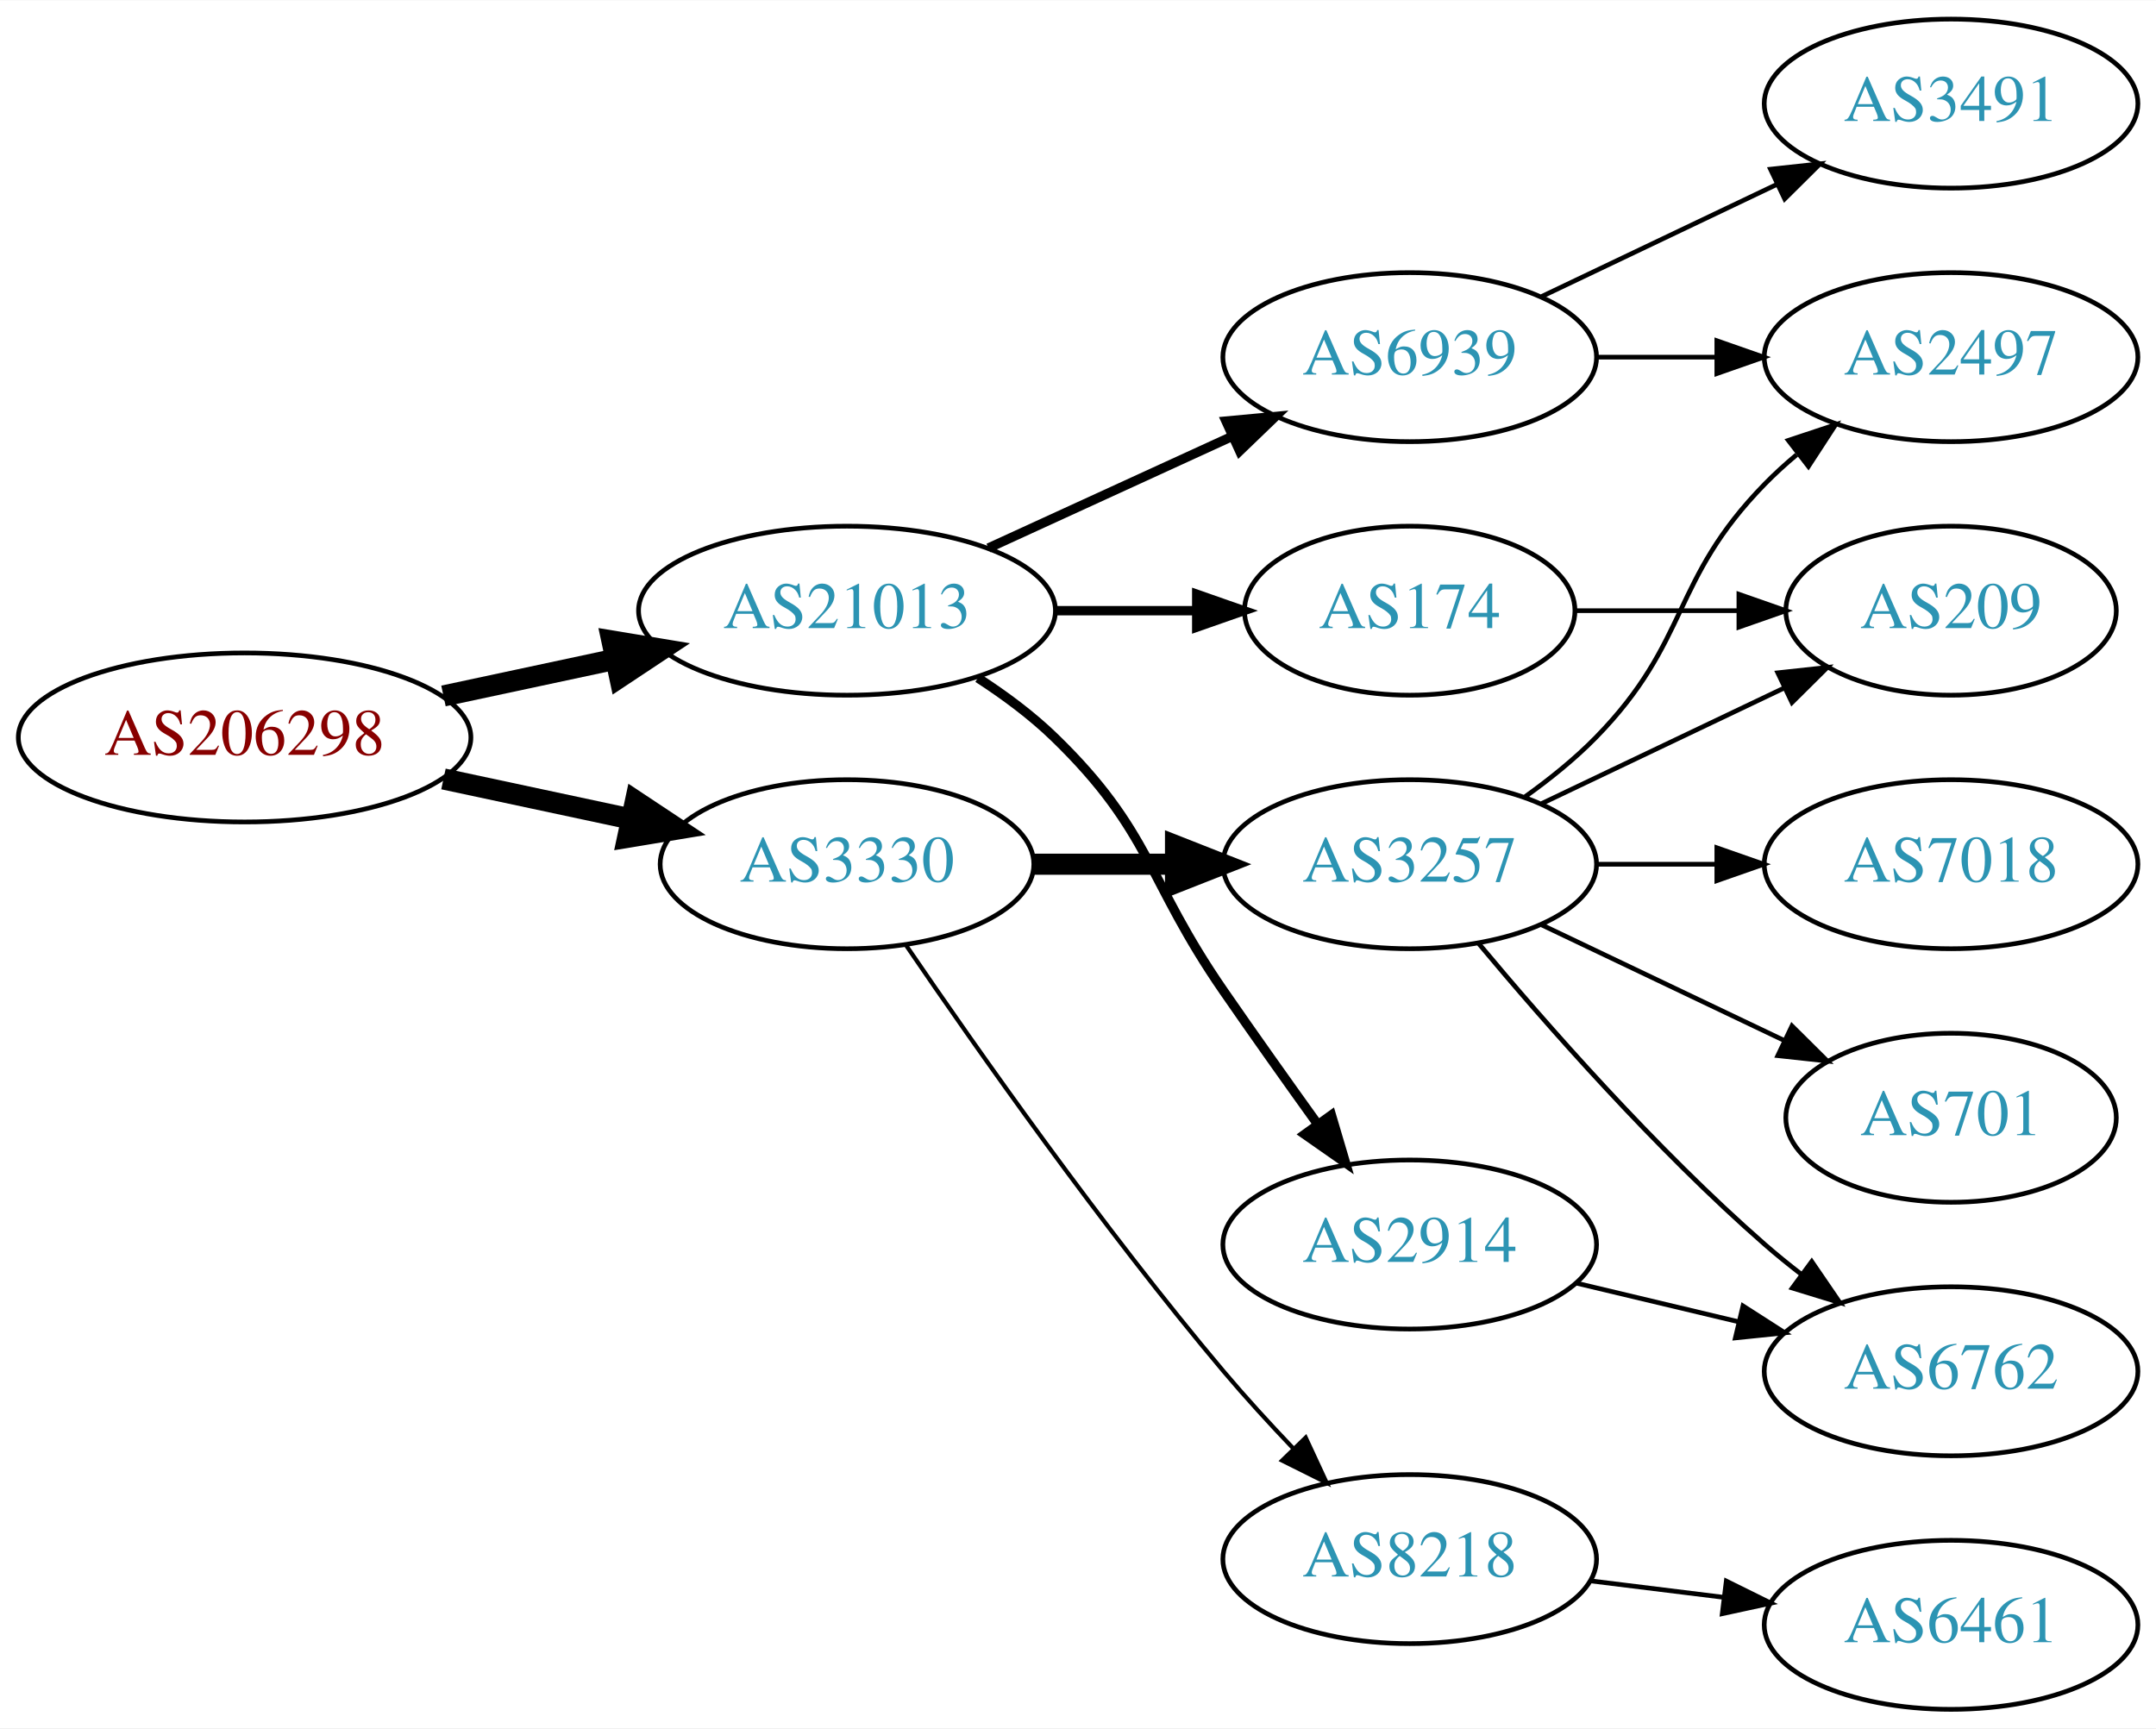
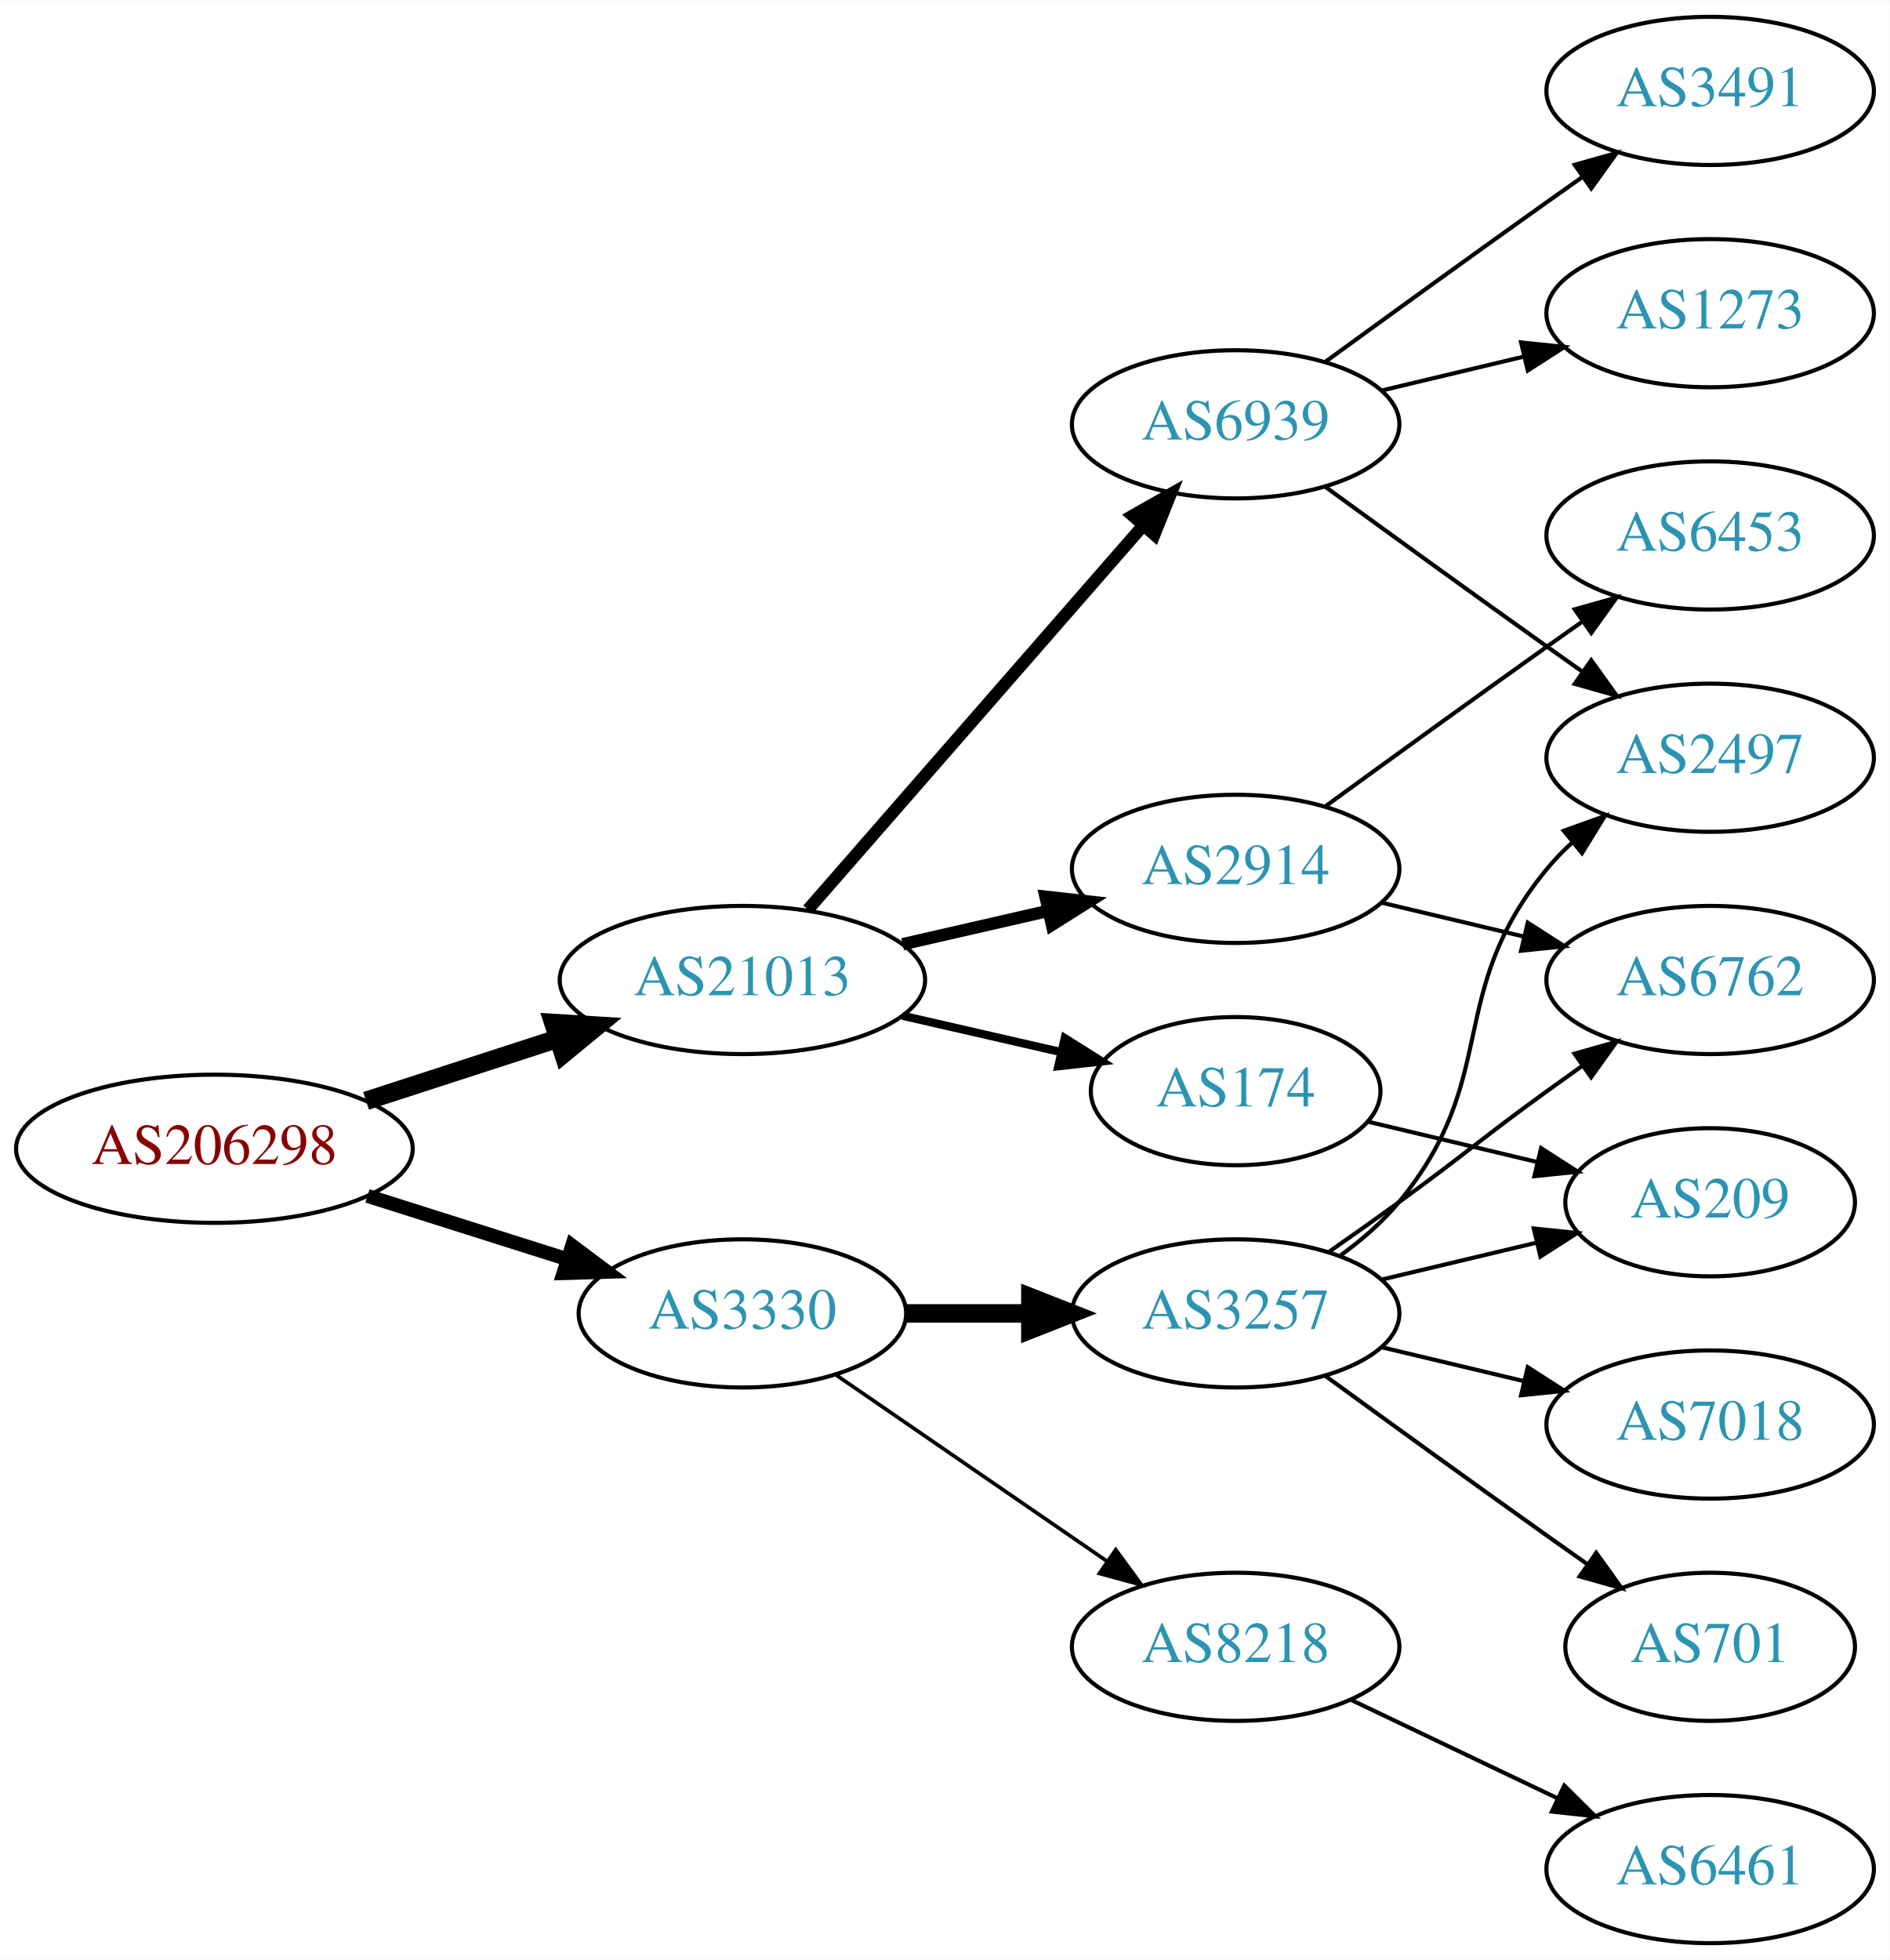
- <svg xmlns="http://www.w3.org/2000/svg" xmlns:xlink="http://www.w3.org/1999/xlink" width="459pt" height="368pt" viewBox="0.00 0.00 459.17 368.00">
-   <g id="graph0" class="graph" transform="scale(1 1) rotate(0) translate(4 364)">
-     <polygon fill="white" stroke="none" points="-4,4 -4,-364 455.17,-364 455.17,4 -4,4" />
+ <svg xmlns="http://www.w3.org/2000/svg" xmlns:xlink="http://www.w3.org/1999/xlink" width="459pt" height="476pt" viewBox="0.00 0.00 459.17 476.00">
+   <g id="graph0" class="graph" transform="scale(1 1) rotate(0) translate(4 472)">
+     <polygon fill="white" stroke="none" points="-4,4 -4,-472 455.17,-472 455.17,4 -4,4" />
    <g id="node1" class="node">
      <g id="a_node1">
        <a xlink:href="/asn/206298" xlink:title="AS206298 ~ RKM-AS [AT]">
-           <ellipse fill="#ffffff" stroke="black" cx="48.096" cy="-207" rx="48.192" ry="18" />
-           <text text-anchor="middle" x="48.096" y="-203.3" font-family="Times,serif" font-size="14.00" fill="#880000">AS206298</text>
+           <ellipse fill="#ffffff" stroke="black" cx="48.096" cy="-193" rx="48.192" ry="18" />
+           <text text-anchor="middle" x="48.096" y="-189.3" font-family="Times,serif" font-size="14.00" fill="#880000">AS206298</text>
        </a>
      </g>
    </g>
    <g id="node2" class="node">
      <g id="a_node2">
        <a xlink:href="/asn/3330" xlink:title="AS3330 ~ Vienna, Austria [AT]">
-           <ellipse fill="#ffffff" stroke="black" cx="176.388" cy="-180" rx="39.794" ry="18" />
-           <text text-anchor="middle" x="176.388" y="-176.3" font-family="Times,serif" font-size="14.00" fill="#2c94b3">AS3330</text>
+           <ellipse fill="#ffffff" stroke="black" cx="176.388" cy="-153" rx="39.794" ry="18" />
+           <text text-anchor="middle" x="176.388" y="-149.3" font-family="Times,serif" font-size="14.00" fill="#2c94b3">AS3330</text>
        </a>
      </g>
    </g>
    <g id="edge1" class="edge">
-       <path fill="none" stroke="black" stroke-width="4.5" d="M90.448,-198.159C103.163,-195.441 117.222,-192.435 130.181,-189.665" />
-       <polygon fill="black" stroke="black" stroke-width="4.5" points="131.336,-193.444 140.292,-187.503 129.69,-185.743 131.336,-193.444" />
+       <path fill="none" stroke="black" stroke-width="3.375" d="M85.286,-181.538C100.353,-176.765 117.942,-171.195 133.559,-166.248" />
+       <polygon fill="black" stroke="black" stroke-width="3.375" points="135.014,-169.459 143.491,-163.103 132.901,-162.785 135.014,-169.459" />
    </g>
    <g id="node3" class="node">
      <g id="a_node3">
        <a xlink:href="/asn/21013" xlink:title="AS21013 ~ Wels, AT [AT]">
          <ellipse fill="#ffffff" stroke="black" cx="176.388" cy="-234" rx="44.393" ry="18" />
          <text text-anchor="middle" x="176.388" y="-230.3" font-family="Times,serif" font-size="14.00" fill="#2c94b3">AS21013</text>
        </a>
      </g>
    </g>
    <g id="edge2" class="edge">
-       <path fill="none" stroke="black" stroke-width="4.5" d="M90.448,-215.841C102.138,-218.34 114.964,-221.082 127.027,-223.661" />
-       <polygon fill="black" stroke="black" stroke-width="4.5" points="126.336,-227.54 136.939,-225.78 127.983,-219.839 126.336,-227.54" />
+       <path fill="none" stroke="black" stroke-width="4.5" d="M84.948,-204.639C99.425,-209.339 116.271,-214.808 131.474,-219.744" />
+       <polygon fill="black" stroke="black" stroke-width="4.5" points="130.458,-223.554 141.185,-222.896 132.89,-216.063 130.458,-223.554" />
    </g>
    <g id="node4" class="node">
      <g id="a_node4">
        <a xlink:href="/asn/3257" xlink:title="AS3257 ~ GTT [DE]">
-           <ellipse fill="#ffffff" stroke="black" cx="296.23" cy="-180" rx="39.794" ry="18" />
-           <text text-anchor="middle" x="296.23" y="-176.3" font-family="Times,serif" font-size="14.00" fill="#2c94b3">AS3257</text>
+           <ellipse fill="#ffffff" stroke="black" cx="296.23" cy="-153" rx="39.794" ry="18" />
+           <text text-anchor="middle" x="296.23" y="-149.3" font-family="Times,serif" font-size="14.00" fill="#2c94b3">AS3257</text>
        </a>
      </g>
    </g>
    <g id="edge3" class="edge">
-       <path fill="none" stroke="black" stroke-width="4.5" d="M216.3,-180C225.854,-180 236.203,-180 246.166,-180" />
-       <polygon fill="black" stroke="black" stroke-width="4.5" points="246.358,-183.938 256.358,-180 246.358,-176.063 246.358,-183.938" />
+       <path fill="none" stroke="black" stroke-width="4.5" d="M216.3,-153C225.854,-153 236.203,-153 246.166,-153" />
+       <polygon fill="black" stroke="black" stroke-width="4.5" points="246.358,-156.938 256.358,-153 246.358,-149.063 246.358,-156.938" />
    </g>
    <g id="node5" class="node">
      <g id="a_node5">
        <a xlink:href="/asn/8218" xlink:title="AS8218 ~ legacy Neotelecoms [FR]">
-           <ellipse fill="#ffffff" stroke="black" cx="296.23" cy="-32" rx="39.794" ry="18" />
-           <text text-anchor="middle" x="296.23" y="-28.3" font-family="Times,serif" font-size="14.00" fill="#2c94b3">AS8218</text>
+           <ellipse fill="#ffffff" stroke="black" cx="296.23" cy="-72" rx="39.794" ry="18" />
+           <text text-anchor="middle" x="296.23" y="-68.3" font-family="Times,serif" font-size="14.00" fill="#2c94b3">AS8218</text>
        </a>
      </g>
    </g>
    <g id="edge4" class="edge">
-       <path fill="none" stroke="black" stroke-width="0.9" d="M189.046,-162.623C203.917,-140.818 230.806,-102.575 256.584,-72 261.184,-66.544 266.349,-60.904 271.369,-55.642" />
-       <polygon fill="black" stroke="black" stroke-width="0.9" points="274.077,-57.877 278.538,-48.267 269.058,-52.998 274.077,-57.877" />
+       <path fill="none" stroke="black" stroke-width="0.9" d="M199.002,-138.143C217.49,-125.435 244.304,-107.005 264.934,-92.825" />
+       <polygon fill="black" stroke="black" stroke-width="0.9" points="267.096,-95.586 273.354,-87.037 263.13,-89.817 267.096,-95.586" />
    </g>
    <g id="node12" class="node">
      <g id="a_node12">
        <a xlink:href="/asn/174" xlink:title="AS174 ~ Cogent Communications [US]">
-           <ellipse fill="#ffffff" stroke="black" cx="296.23" cy="-234" rx="35.194" ry="18" />
-           <text text-anchor="middle" x="296.23" y="-230.3" font-family="Times,serif" font-size="14.00" fill="#2c94b3">AS174</text>
+           <ellipse fill="#ffffff" stroke="black" cx="296.23" cy="-207" rx="35.194" ry="18" />
+           <text text-anchor="middle" x="296.23" y="-203.3" font-family="Times,serif" font-size="14.00" fill="#2c94b3">AS174</text>
        </a>
      </g>
    </g>
    <g id="edge11" class="edge">
-       <path fill="none" stroke="black" stroke-width="2" d="M220.599,-234C230.447,-234 240.926,-234 250.823,-234" />
-       <polygon fill="black" stroke="black" stroke-width="2" points="250.875,-237.5 260.875,-234 250.875,-230.5 250.875,-237.5" />
+       <path fill="none" stroke="black" stroke-width="2" d="M215.322,-225.308C227.639,-222.486 241.364,-219.342 253.915,-216.466" />
+       <polygon fill="black" stroke="black" stroke-width="2" points="254.714,-219.874 263.68,-214.229 253.15,-213.051 254.714,-219.874" />
    </g>
    <g id="node13" class="node">
      <g id="a_node13">
-         <a xlink:href="/asn/2914" xlink:title="AS2914 ~ NTT America, Inc. [US]">
-           <ellipse fill="#ffffff" stroke="black" cx="296.23" cy="-99" rx="39.794" ry="18" />
-           <text text-anchor="middle" x="296.23" y="-95.3" font-family="Times,serif" font-size="14.00" fill="#2c94b3">AS2914</text>
+         <a xlink:href="/asn/6939" xlink:title="AS6939 ~ Hurricane Electric LLC [US]">
+           <ellipse fill="#ffffff" stroke="black" cx="296.23" cy="-369" rx="39.794" ry="18" />
+           <text text-anchor="middle" x="296.23" y="-365.3" font-family="Times,serif" font-size="14.00" fill="#2c94b3">AS6939</text>
        </a>
      </g>
    </g>
    <g id="edge12" class="edge">
-       <path fill="none" stroke="black" stroke-width="2" d="M204.271,-219.671C209.996,-215.964 215.762,-211.682 220.584,-207 241.277,-186.906 240.188,-176.731 256.584,-153 263.039,-143.656 270.25,-133.506 276.678,-124.555" />
-       <polygon fill="black" stroke="black" stroke-width="2" points="279.544,-126.565 282.551,-116.406 273.865,-122.472 279.544,-126.565" />
+       <path fill="none" stroke="black" stroke-width="3" d="M192.312,-251.098C212.855,-274.631 249.974,-317.155 273.571,-344.187" />
+       <polygon fill="black" stroke="black" stroke-width="3" points="271.214,-346.809 280.426,-352.041 276.487,-342.206 271.214,-346.809" />
    </g>
    <g id="node14" class="node">
      <g id="a_node14">
-         <a xlink:href="/asn/6939" xlink:title="AS6939 ~ Hurricane Electric LLC [US]">
-           <ellipse fill="#ffffff" stroke="black" cx="296.23" cy="-288" rx="39.794" ry="18" />
-           <text text-anchor="middle" x="296.23" y="-284.3" font-family="Times,serif" font-size="14.00" fill="#2c94b3">AS6939</text>
+         <a xlink:href="/asn/2914" xlink:title="AS2914 ~ NTT America, Inc. [US]">
+           <ellipse fill="#ffffff" stroke="black" cx="296.23" cy="-261" rx="39.794" ry="18" />
+           <text text-anchor="middle" x="296.23" y="-257.3" font-family="Times,serif" font-size="14.00" fill="#2c94b3">AS2914</text>
        </a>
      </g>
    </g>
    <g id="edge13" class="edge">
-       <path fill="none" stroke="black" stroke-width="2" d="M206.517,-247.348C222.128,-254.502 241.526,-263.391 258.198,-271.03" />
-       <polygon fill="black" stroke="black" stroke-width="2" points="257.101,-274.378 267.65,-275.362 260.017,-268.014 257.101,-274.378" />
+       <path fill="none" stroke="black" stroke-width="3" d="M215.322,-242.692C226.563,-245.267 238.976,-248.111 250.599,-250.774" />
+       <polygon fill="black" stroke="black" stroke-width="3" points="250.031,-254.235 260.56,-253.057 251.595,-247.412 250.031,-254.235" />
    </g>
    <g id="node6" class="node">
      <g id="a_node6">
+         <a xlink:href="/asn/209" xlink:title="AS209 ~ CenturyLink Communications, LLC [US]">
+           <ellipse fill="#ffffff" stroke="black" cx="411.523" cy="-180" rx="35.194" ry="18" />
+           <text text-anchor="middle" x="411.523" y="-176.3" font-family="Times,serif" font-size="14.00" fill="#2c94b3">AS209</text>
+         </a>
+       </g>
+     </g>
+     <g id="edge5" class="edge">
+       <path fill="none" stroke="black" d="M331.837,-161.248C343.632,-164.058 356.937,-167.229 369.204,-170.153" />
+       <polygon fill="black" stroke="black" points="368.67,-173.624 379.209,-172.537 370.293,-166.814 368.67,-173.624" />
+     </g>
+     <g id="node7" class="node">
+       <g id="a_node7">
+         <a xlink:href="/asn/701" xlink:title="AS701 ~ UUNET [US]">
+           <ellipse fill="#ffffff" stroke="black" cx="411.523" cy="-72" rx="35.194" ry="18" />
+           <text text-anchor="middle" x="411.523" y="-68.3" font-family="Times,serif" font-size="14.00" fill="#2c94b3">AS701</text>
+         </a>
+       </g>
+     </g>
+     <g id="edge6" class="edge">
+       <path fill="none" stroke="black" d="M318.078,-137.778C333.012,-126.909 353.626,-111.975 371.877,-99 375.087,-96.718 378.456,-94.339 381.811,-91.982" />
+       <polygon fill="black" stroke="black" points="383.839,-94.834 390.021,-86.23 379.823,-89.101 383.839,-94.834" />
+     </g>
+     <g id="node8" class="node">
+       <g id="a_node8">
        <a xlink:href="/asn/2497" xlink:title="AS2497 ~ Internet Initiative Japan Inc. [JP]">
          <ellipse fill="#ffffff" stroke="black" cx="411.523" cy="-288" rx="39.794" ry="18" />
          <text text-anchor="middle" x="411.523" y="-284.3" font-family="Times,serif" font-size="14.00" fill="#2c94b3">AS2497</text>
        </a>
      </g>
    </g>
-     <g id="edge5" class="edge">
-       <path fill="none" stroke="black" d="M320.824,-194.389C326.08,-198.148 331.412,-202.437 335.877,-207 356.049,-227.617 351.704,-240.383 371.877,-261 373.969,-263.139 376.253,-265.218 378.63,-267.21" />
-       <polygon fill="black" stroke="black" points="376.873,-270.275 386.929,-273.611 381.148,-264.732 376.873,-270.275" />
-     </g>
-     <g id="node7" class="node">
-       <g id="a_node7">
-         <a xlink:href="/asn/7018" xlink:title="AS7018 ~ AT&amp;T Services, Inc. [US]">
-           <ellipse fill="#ffffff" stroke="black" cx="411.523" cy="-180" rx="39.794" ry="18" />
-           <text text-anchor="middle" x="411.523" y="-176.3" font-family="Times,serif" font-size="14.00" fill="#2c94b3">AS7018</text>
-         </a>
-       </g>
-     </g>
-     <g id="edge6" class="edge">
-       <path fill="none" stroke="black" d="M335.902,-180C344.105,-180 352.869,-180 361.401,-180" />
-       <polygon fill="black" stroke="black" points="361.641,-183.5 371.641,-180 361.641,-176.5 361.641,-183.5" />
-     </g>
-     <g id="node8" class="node">
-       <g id="a_node8">
-         <a xlink:href="/asn/701" xlink:title="AS701 ~ UUNET [US]">
-           <ellipse fill="#ffffff" stroke="black" cx="411.523" cy="-126" rx="35.194" ry="18" />
-           <text text-anchor="middle" x="411.523" y="-122.3" font-family="Times,serif" font-size="14.00" fill="#2c94b3">AS701</text>
-         </a>
-       </g>
-     </g>
    <g id="edge7" class="edge">
-       <path fill="none" stroke="black" d="M324.367,-167.066C339.798,-159.71 359.284,-150.423 375.819,-142.541" />
-       <polygon fill="black" stroke="black" points="377.64,-145.551 385.161,-138.089 374.628,-139.232 377.64,-145.551" />
+       <path fill="none" stroke="black" d="M321.811,-167.156C326.905,-170.872 331.919,-175.201 335.877,-180 360.941,-210.394 346.812,-230.606 371.877,-261 373.732,-263.25 375.819,-265.396 378.038,-267.424" />
+       <polygon fill="black" stroke="black" points="375.973,-270.256 385.942,-273.844 380.386,-264.823 375.973,-270.256" />
    </g>
    <g id="node9" class="node">
      <g id="a_node9">
-         <a xlink:href="/asn/6762" xlink:title="AS6762 ~ TELECOM ITALIA SPARKLE S.p.A. [IT]">
-           <ellipse fill="#ffffff" stroke="black" cx="411.523" cy="-72" rx="39.794" ry="18" />
-           <text text-anchor="middle" x="411.523" y="-68.3" font-family="Times,serif" font-size="14.00" fill="#2c94b3">AS6762</text>
+         <a xlink:href="/asn/7018" xlink:title="AS7018 ~ AT&amp;T Services, Inc. [US]">
+           <ellipse fill="#ffffff" stroke="black" cx="411.523" cy="-126" rx="39.794" ry="18" />
+           <text text-anchor="middle" x="411.523" y="-122.3" font-family="Times,serif" font-size="14.00" fill="#2c94b3">AS7018</text>
        </a>
      </g>
    </g>
    <g id="edge8" class="edge">
-       <path fill="none" stroke="black" d="M310.86,-163.183C325.143,-146.071 348.689,-119.255 371.877,-99 374.342,-96.846 376.981,-94.706 379.678,-92.628" />
-       <polygon fill="black" stroke="black" points="381.851,-95.375 387.832,-86.63 377.703,-89.736 381.851,-95.375" />
+       <path fill="none" stroke="black" d="M331.837,-144.752C342.709,-142.162 354.863,-139.265 366.305,-136.538" />
+       <polygon fill="black" stroke="black" points="367.212,-139.92 376.128,-134.197 365.589,-133.111 367.212,-139.92" />
    </g>
    <g id="node10" class="node">
      <g id="a_node10">
-         <a xlink:href="/asn/209" xlink:title="AS209 ~ CenturyLink Communications, LLC [US]">
-           <ellipse fill="#ffffff" stroke="black" cx="411.523" cy="-234" rx="35.194" ry="18" />
-           <text text-anchor="middle" x="411.523" y="-230.3" font-family="Times,serif" font-size="14.00" fill="#2c94b3">AS209</text>
+         <a xlink:href="/asn/6762" xlink:title="AS6762 ~ TELECOM ITALIA SPARKLE S.p.A. [IT]">
+           <ellipse fill="#ffffff" stroke="black" cx="411.523" cy="-234" rx="39.794" ry="18" />
+           <text text-anchor="middle" x="411.523" y="-230.3" font-family="Times,serif" font-size="14.00" fill="#2c94b3">AS6762</text>
        </a>
      </g>
    </g>
    <g id="edge9" class="edge">
-       <path fill="none" stroke="black" d="M324.367,-192.934C339.798,-200.29 359.284,-209.577 375.819,-217.459" />
-       <polygon fill="black" stroke="black" points="374.628,-220.768 385.161,-221.911 377.64,-214.449 374.628,-220.768" />
+       <path fill="none" stroke="black" d="M318.987,-168.009C324.522,-171.879 330.44,-176.064 335.877,-180 352.076,-191.729 355.677,-195.271 371.877,-207 374.68,-209.029 377.611,-211.125 380.552,-213.21" />
+       <polygon fill="black" stroke="black" points="378.574,-216.097 388.766,-218.991 382.603,-210.373 378.574,-216.097" />
    </g>
    <g id="node11" class="node">
      <g id="a_node11">
        <a xlink:href="/asn/6461" xlink:title="AS6461 ~ Zayo Bandwidth [US]">
          <ellipse fill="#ffffff" stroke="black" cx="411.523" cy="-18" rx="39.794" ry="18" />
          <text text-anchor="middle" x="411.523" y="-14.3" font-family="Times,serif" font-size="14.00" fill="#2c94b3">AS6461</text>
        </a>
      </g>
    </g>
    <g id="edge10" class="edge">
-       <path fill="none" stroke="black" d="M334.64,-27.377C343.728,-26.254 353.566,-25.038 363.05,-23.866" />
-       <polygon fill="black" stroke="black" points="363.657,-27.318 373.152,-22.618 362.798,-20.371 363.657,-27.318" />
-     </g>
-     <g id="edge16" class="edge">
-       <path fill="none" stroke="black" d="M331.529,-234C342.399,-234 354.577,-234 366.054,-234" />
-       <polygon fill="black" stroke="black" points="366.341,-237.5 376.341,-234 366.341,-230.5 366.341,-237.5" />
-     </g>
-     <g id="edge17" class="edge">
-       <path fill="none" stroke="black" d="M331.837,-90.752C342.709,-88.162 354.863,-85.265 366.305,-82.538" />
-       <polygon fill="black" stroke="black" points="367.212,-85.92 376.128,-80.197 365.589,-79.111 367.212,-85.92" />
-     </g>
-     <g id="edge14" class="edge">
-       <path fill="none" stroke="black" d="M335.902,-288C344.105,-288 352.869,-288 361.401,-288" />
-       <polygon fill="black" stroke="black" points="361.641,-291.5 371.641,-288 361.641,-284.5 361.641,-291.5" />
+       <path fill="none" stroke="black" d="M324.367,-59.066C339.361,-51.919 358.182,-42.948 374.405,-35.215" />
+       <polygon fill="black" stroke="black" points="376.087,-38.291 383.608,-30.829 373.075,-31.972 376.087,-38.291" />
+     </g>
+     <g id="edge19" class="edge">
+       <path fill="none" stroke="black" d="M328.488,-199.551C341.118,-196.541 355.872,-193.024 369.358,-189.81" />
+       <polygon fill="black" stroke="black" points="370.451,-193.148 379.367,-187.425 368.828,-186.339 370.451,-193.148" />
+     </g>
+     <g id="edge15" class="edge">
+       <path fill="none" stroke="black" d="M318.078,-353.778C333.012,-342.909 353.626,-327.975 371.877,-315 374.697,-312.995 377.64,-310.915 380.588,-308.841" />
+       <polygon fill="black" stroke="black" points="382.634,-311.681 388.813,-303.074 378.616,-305.95 382.634,-311.681" />
    </g>
    <g id="node15" class="node">
      <g id="a_node15">
+         <a xlink:href="/asn/1273" xlink:title="AS1273 ~ Vodafone Group PLC [EU]">
+           <ellipse fill="#ffffff" stroke="black" cx="411.523" cy="-396" rx="39.794" ry="18" />
+           <text text-anchor="middle" x="411.523" y="-392.3" font-family="Times,serif" font-size="14.00" fill="#2c94b3">AS1273</text>
+         </a>
+       </g>
+     </g>
+     <g id="edge14" class="edge">
+       <path fill="none" stroke="black" d="M331.837,-377.248C342.709,-379.838 354.863,-382.735 366.305,-385.462" />
+       <polygon fill="black" stroke="black" points="365.589,-388.889 376.128,-387.803 367.212,-382.08 365.589,-388.889" />
+     </g>
+     <g id="node16" class="node">
+       <g id="a_node16">
        <a xlink:href="/asn/3491" xlink:title="AS3491 ~ PCCW Global, Inc. [US]">
+           <ellipse fill="#ffffff" stroke="black" cx="411.523" cy="-450" rx="39.794" ry="18" />
+           <text text-anchor="middle" x="411.523" y="-446.3" font-family="Times,serif" font-size="14.00" fill="#2c94b3">AS3491</text>
+         </a>
+       </g>
+     </g>
+     <g id="edge16" class="edge">
+       <path fill="none" stroke="black" d="M318.078,-384.222C333.012,-395.091 353.626,-410.025 371.877,-423 374.697,-425.005 377.64,-427.085 380.588,-429.159" />
+       <polygon fill="black" stroke="black" points="378.616,-432.05 388.813,-434.926 382.634,-426.319 378.616,-432.05" />
+     </g>
+     <g id="edge18" class="edge">
+       <path fill="none" stroke="black" d="M331.837,-252.752C342.709,-250.162 354.863,-247.265 366.305,-244.538" />
+       <polygon fill="black" stroke="black" points="367.212,-247.92 376.128,-242.197 365.589,-241.111 367.212,-247.92" />
+     </g>
+     <g id="node17" class="node">
+       <g id="a_node17">
+         <a xlink:href="/asn/6453" xlink:title="AS6453 ~ TATA COMMUNICATIONS (AMERICA) INC [US]">
          <ellipse fill="#ffffff" stroke="black" cx="411.523" cy="-342" rx="39.794" ry="18" />
-           <text text-anchor="middle" x="411.523" y="-338.3" font-family="Times,serif" font-size="14.00" fill="#2c94b3">AS3491</text>
-         </a>
-       </g>
-     </g>
-     <g id="edge15" class="edge">
-       <path fill="none" stroke="black" d="M324.367,-300.934C339.361,-308.081 358.182,-317.052 374.405,-324.785" />
-       <polygon fill="black" stroke="black" points="373.075,-328.028 383.608,-329.171 376.087,-321.709 373.075,-328.028" />
+           <text text-anchor="middle" x="411.523" y="-338.3" font-family="Times,serif" font-size="14.00" fill="#2c94b3">AS6453</text>
+         </a>
+       </g>
+     </g>
+     <g id="edge17" class="edge">
+       <path fill="none" stroke="black" d="M318.078,-276.222C333.012,-287.091 353.626,-302.025 371.877,-315 374.697,-317.005 377.64,-319.085 380.588,-321.159" />
+       <polygon fill="black" stroke="black" points="378.616,-324.05 388.813,-326.926 382.634,-318.319 378.616,-324.05" />
    </g>
  </g>
</svg>
